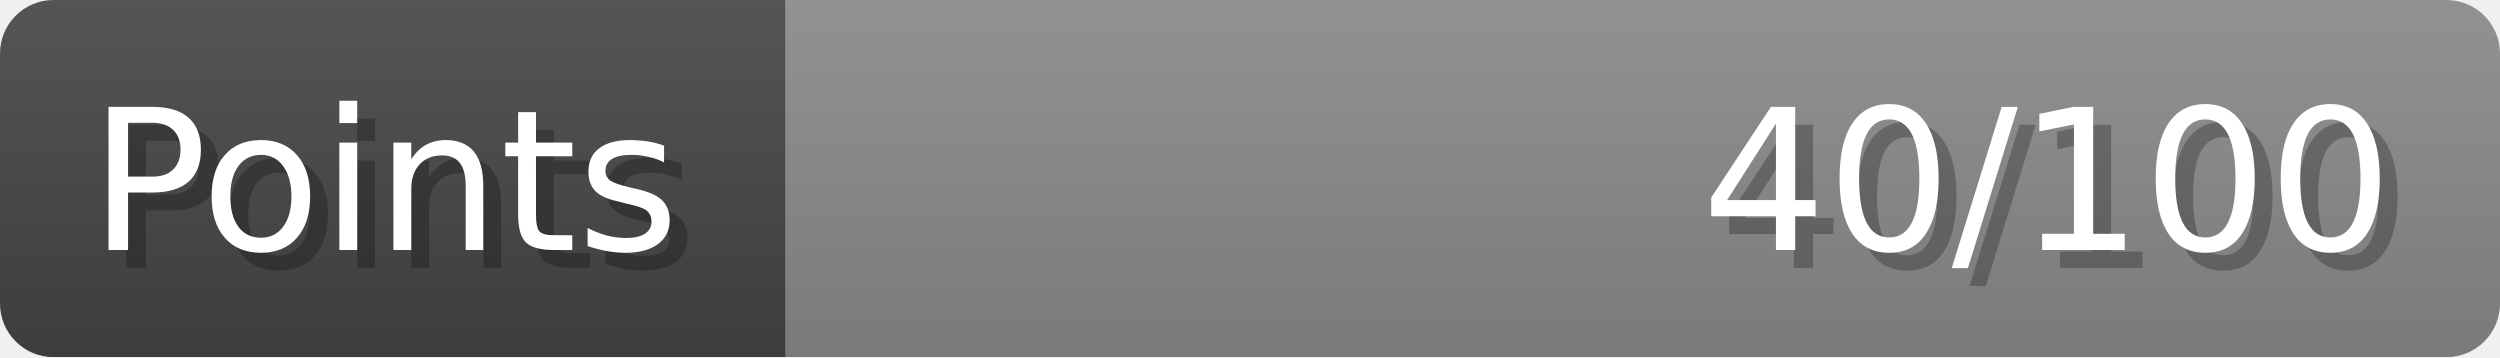
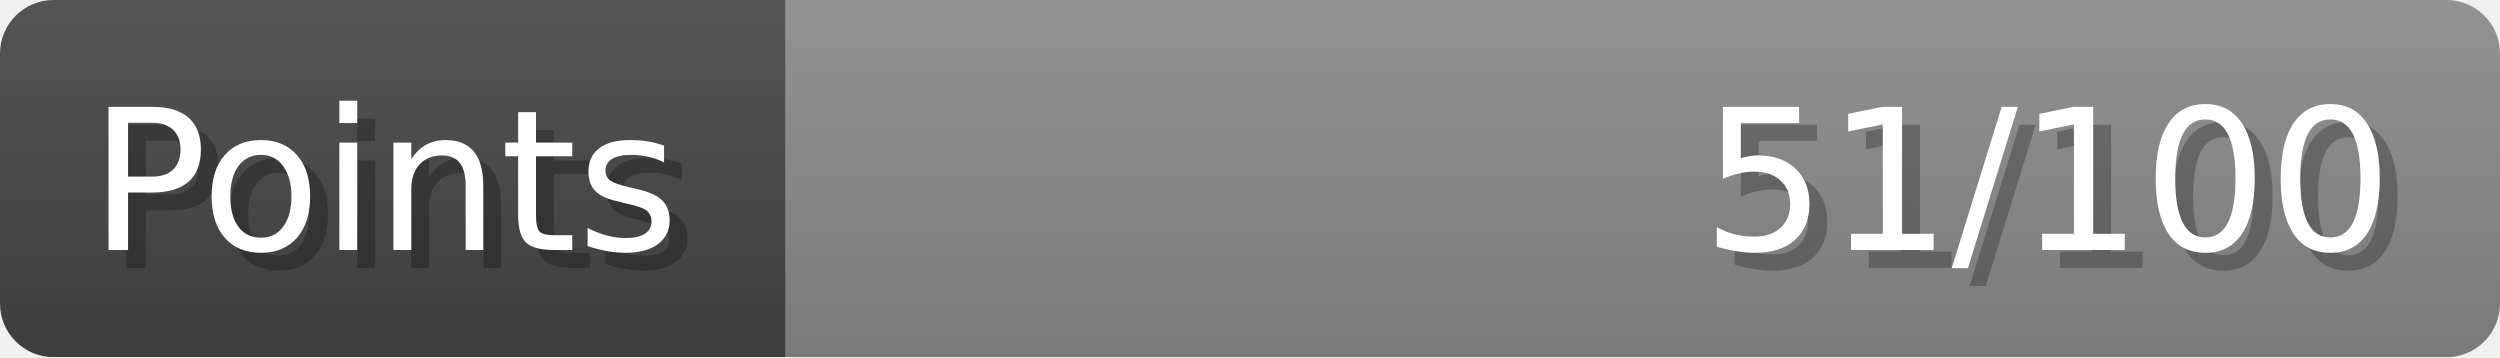
- <svg xmlns="http://www.w3.org/2000/svg" width="140px" height="20px" role="img" aria-label="Points: 40/100">
+ <svg xmlns="http://www.w3.org/2000/svg" width="140px" height="20px" role="img" aria-label="Points: 51/100">
  <linearGradient id="a" x2="0" y2="100%">
    <stop offset="0" stop-opacity=".1" stop-color="#EEE" />
    <stop offset="1" stop-opacity=".1" />
  </linearGradient>
  <mask id="m">
    <rect width="100%" height="100%" rx="3" fill="#FFF" />
  </mask>
  <g mask="url(#m)">
    <rect x="0" y="0" width="44" height="20" fill="#444" />
    <svg x="44" y="0" width="96" height="20">
      <rect width="100%" height="100%" fill="#888888" />
      <rect width="0%" height="100%" fill="#33CC11" transform="">
-         <animate attributeName="width" begin="0.5s" dur="600ms" from="0%" to="40%" repeatCount="1" fill="freeze" calcMode="spline" keyTimes="0; 1" keySplines="0.3, 0.61, 0.355, 1" />
+         <animate attributeName="width" begin="0.5s" dur="600ms" from="0%" to="51%" repeatCount="1" fill="freeze" calcMode="spline" keyTimes="0; 1" keySplines="0.3, 0.61, 0.355, 1" />
      </rect>
    </svg>
    <rect width="140" height="20" fill="url(#a)" />
  </g>
  <g aria-hidden="true" font-size="11" font-family="Verdana, DejaVu Sans, sans-serif" fill="#FFFFFF">
    <text x="6" y="15" fill="#000" opacity="0.25">Points</text>
    <text x="5" y="14">Points</text>
-     <text x="135" y="15" fill="#000" opacity="0.25" text-anchor="end">40/100</text>
-     <text x="134" y="14" text-anchor="end">40/100</text>
+     <text x="135" y="15" fill="#000" opacity="0.25" text-anchor="end">51/100</text>
+     <text x="134" y="14" text-anchor="end">51/100</text>
  </g>
</svg>
